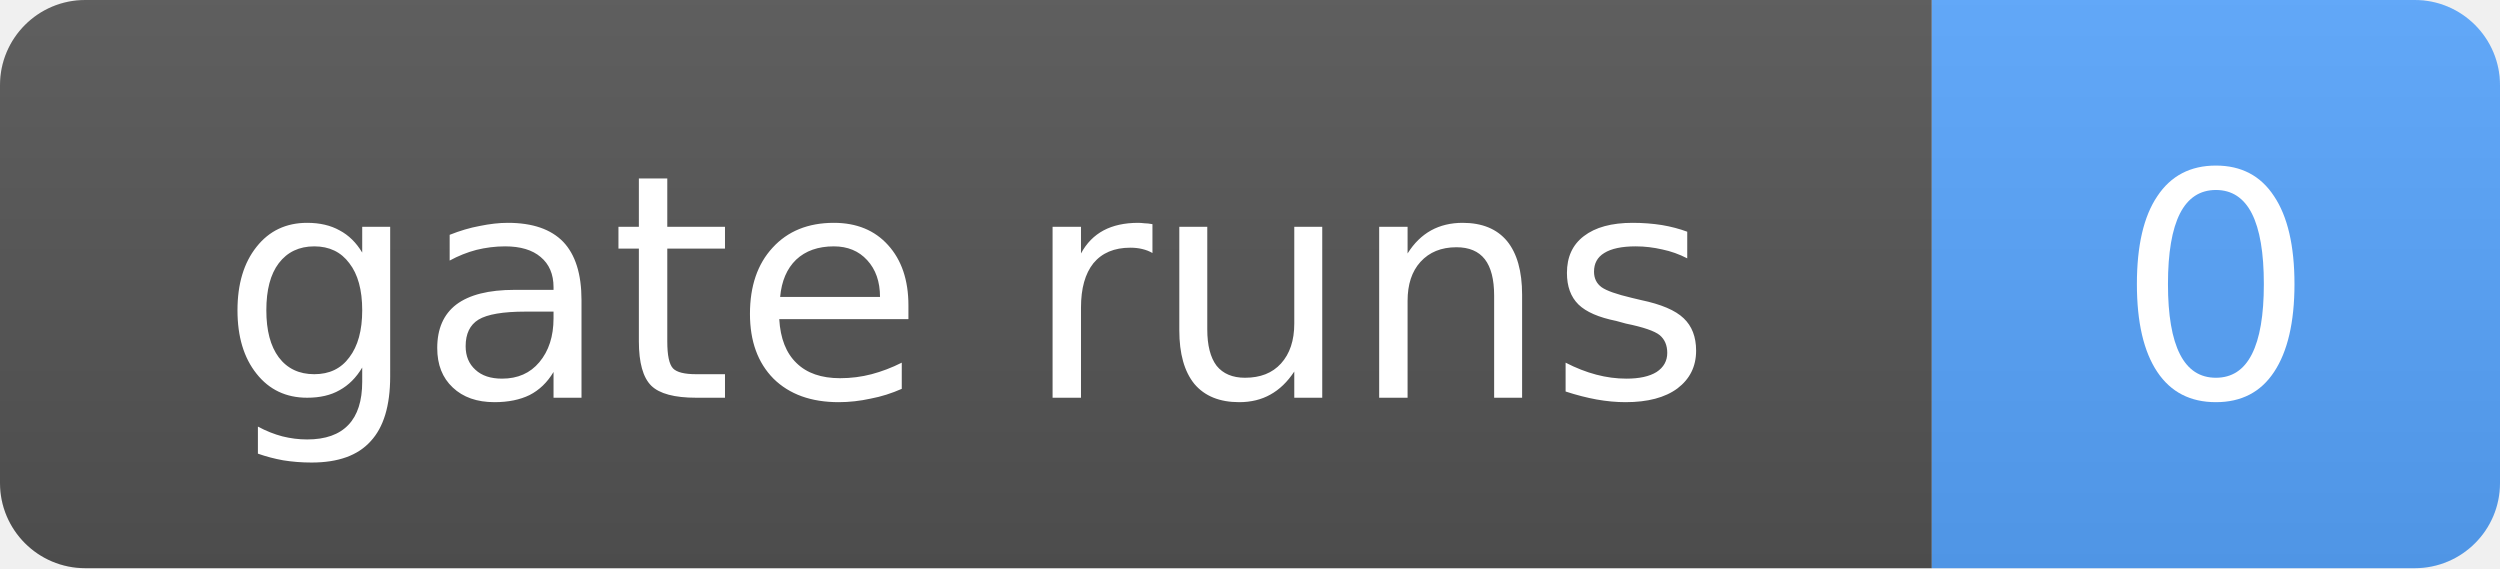
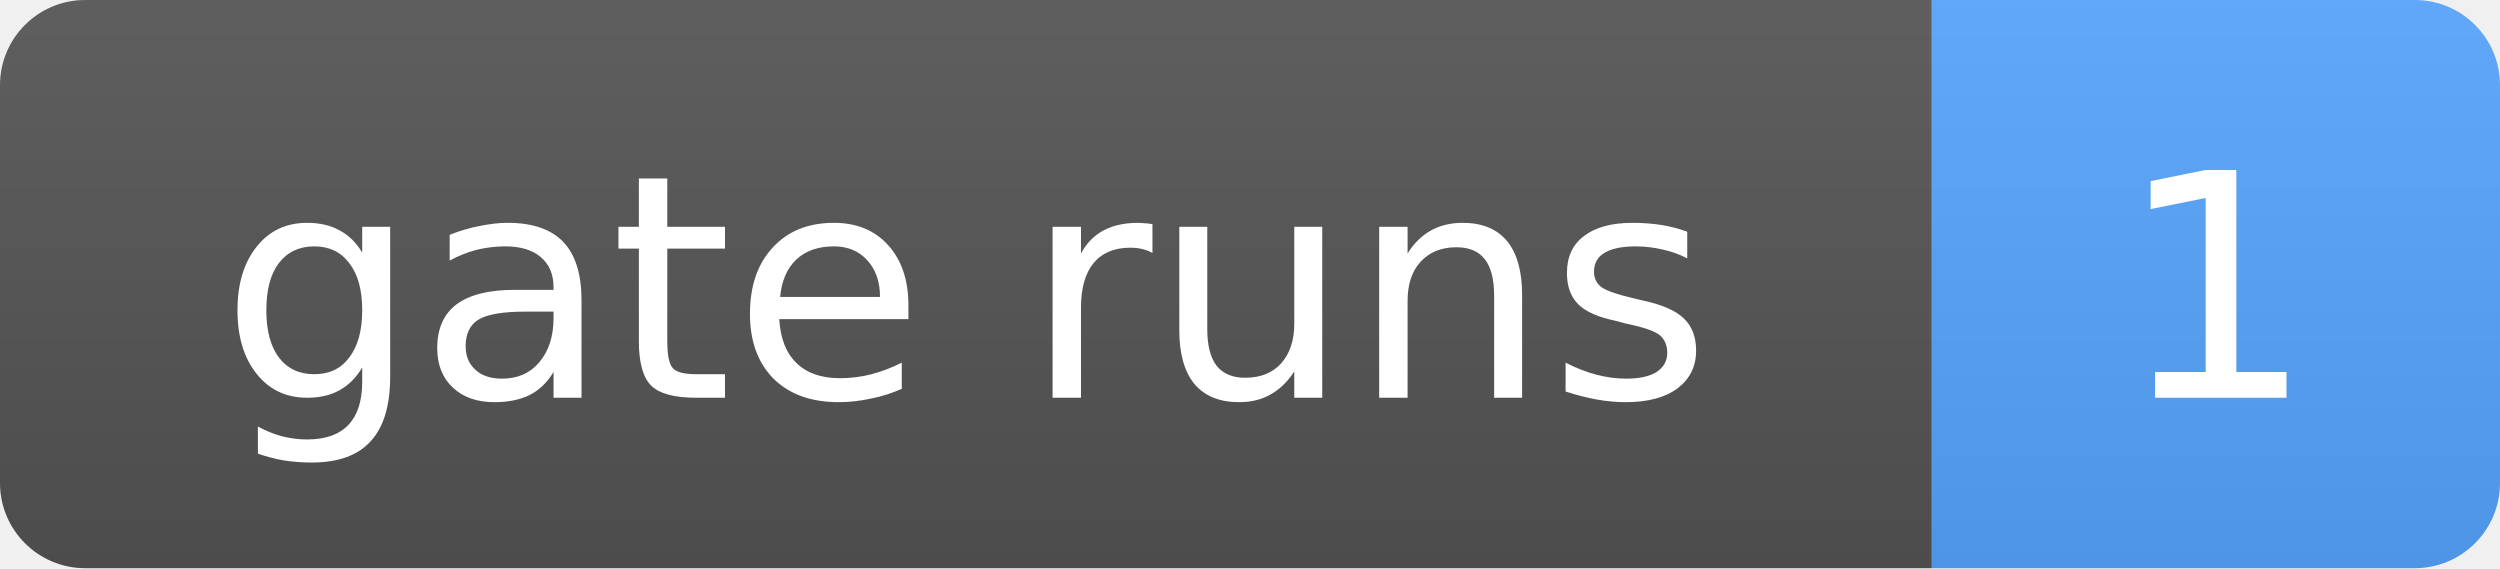
- <svg xmlns="http://www.w3.org/2000/svg" width="88" height="20" role="img" aria-label="gate runs: 0">
+ <svg xmlns="http://www.w3.org/2000/svg" width="88" height="20" role="img" aria-label="gate runs: 1">
  <linearGradient id="s" x2="0" y2="100%">
    <stop offset="0" stop-color="#bbb" stop-opacity=".1" />
    <stop offset="1" stop-opacity=".1" />
  </linearGradient>
  <clipPath id="r">
    <rect width="88" height="20" rx="3" fill="#fff" />
  </clipPath>
  <g clip-path="url(#r)">
    <rect width="68" height="20" fill="#555" />
    <rect x="68" width="20" height="20" fill="#58a6ff" />
    <rect width="88" height="20" fill="url(#s)" />
  </g>
  <g fill="#fff" text-anchor="middle" font-family="Verdana,Geneva,DejaVu Sans,sans-serif" font-size="11">
    <text x="34.0" y="14">gate runs</text>
-     <text x="78.0" y="14">0</text>
+     <text x="78.0" y="14">1</text>
  </g>
</svg>
